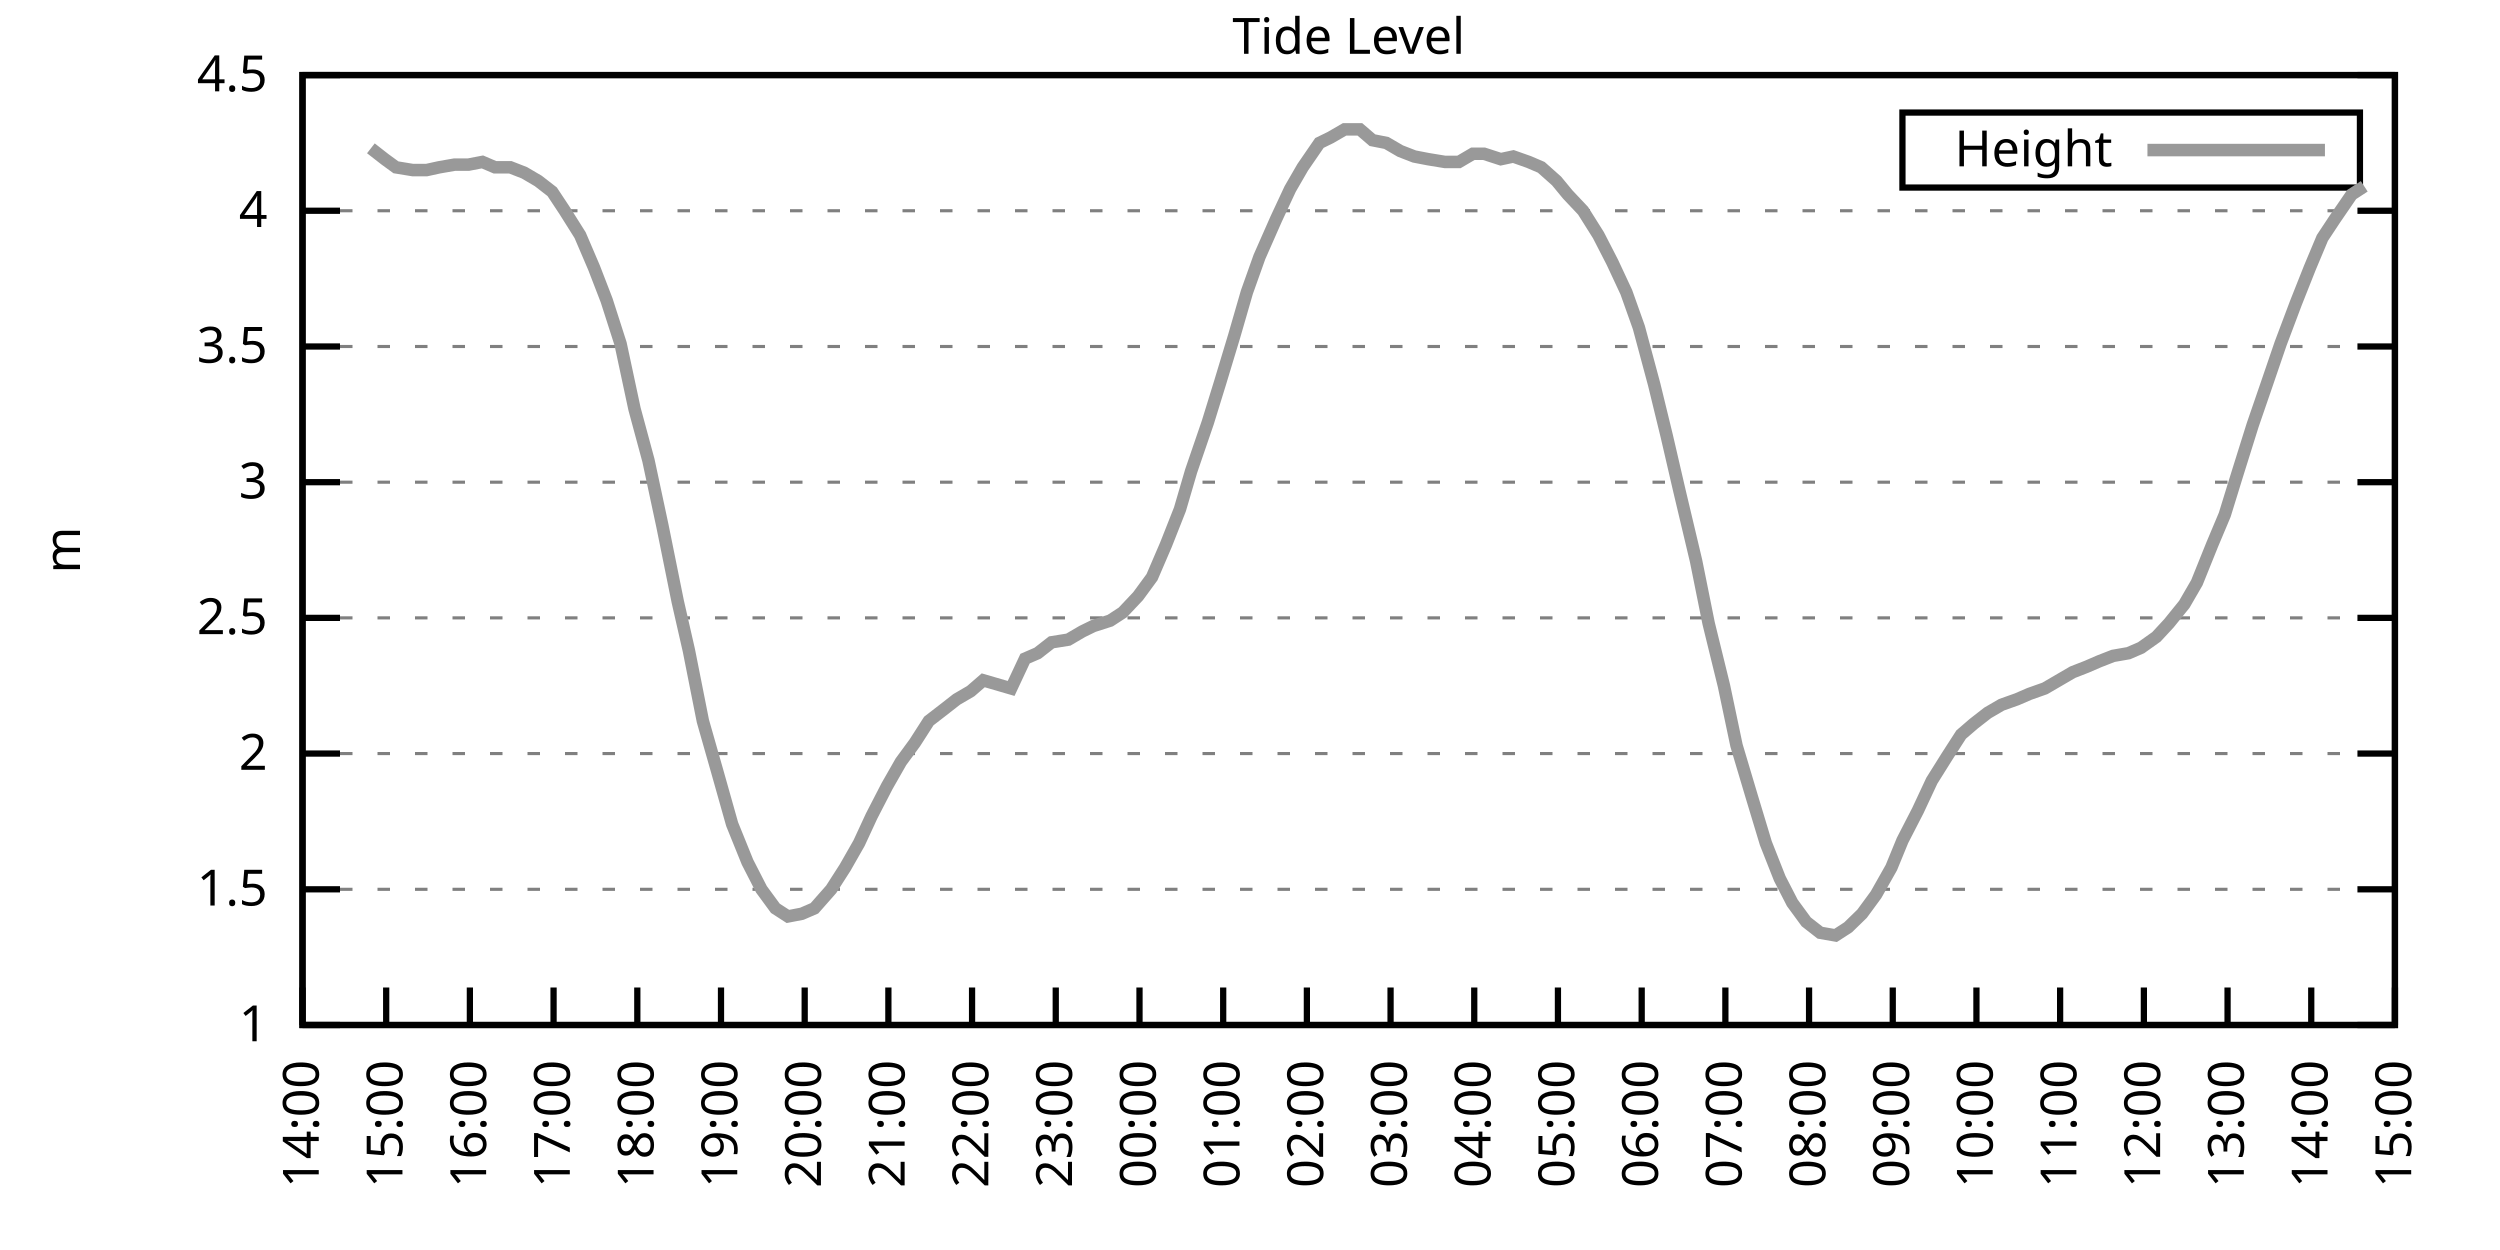
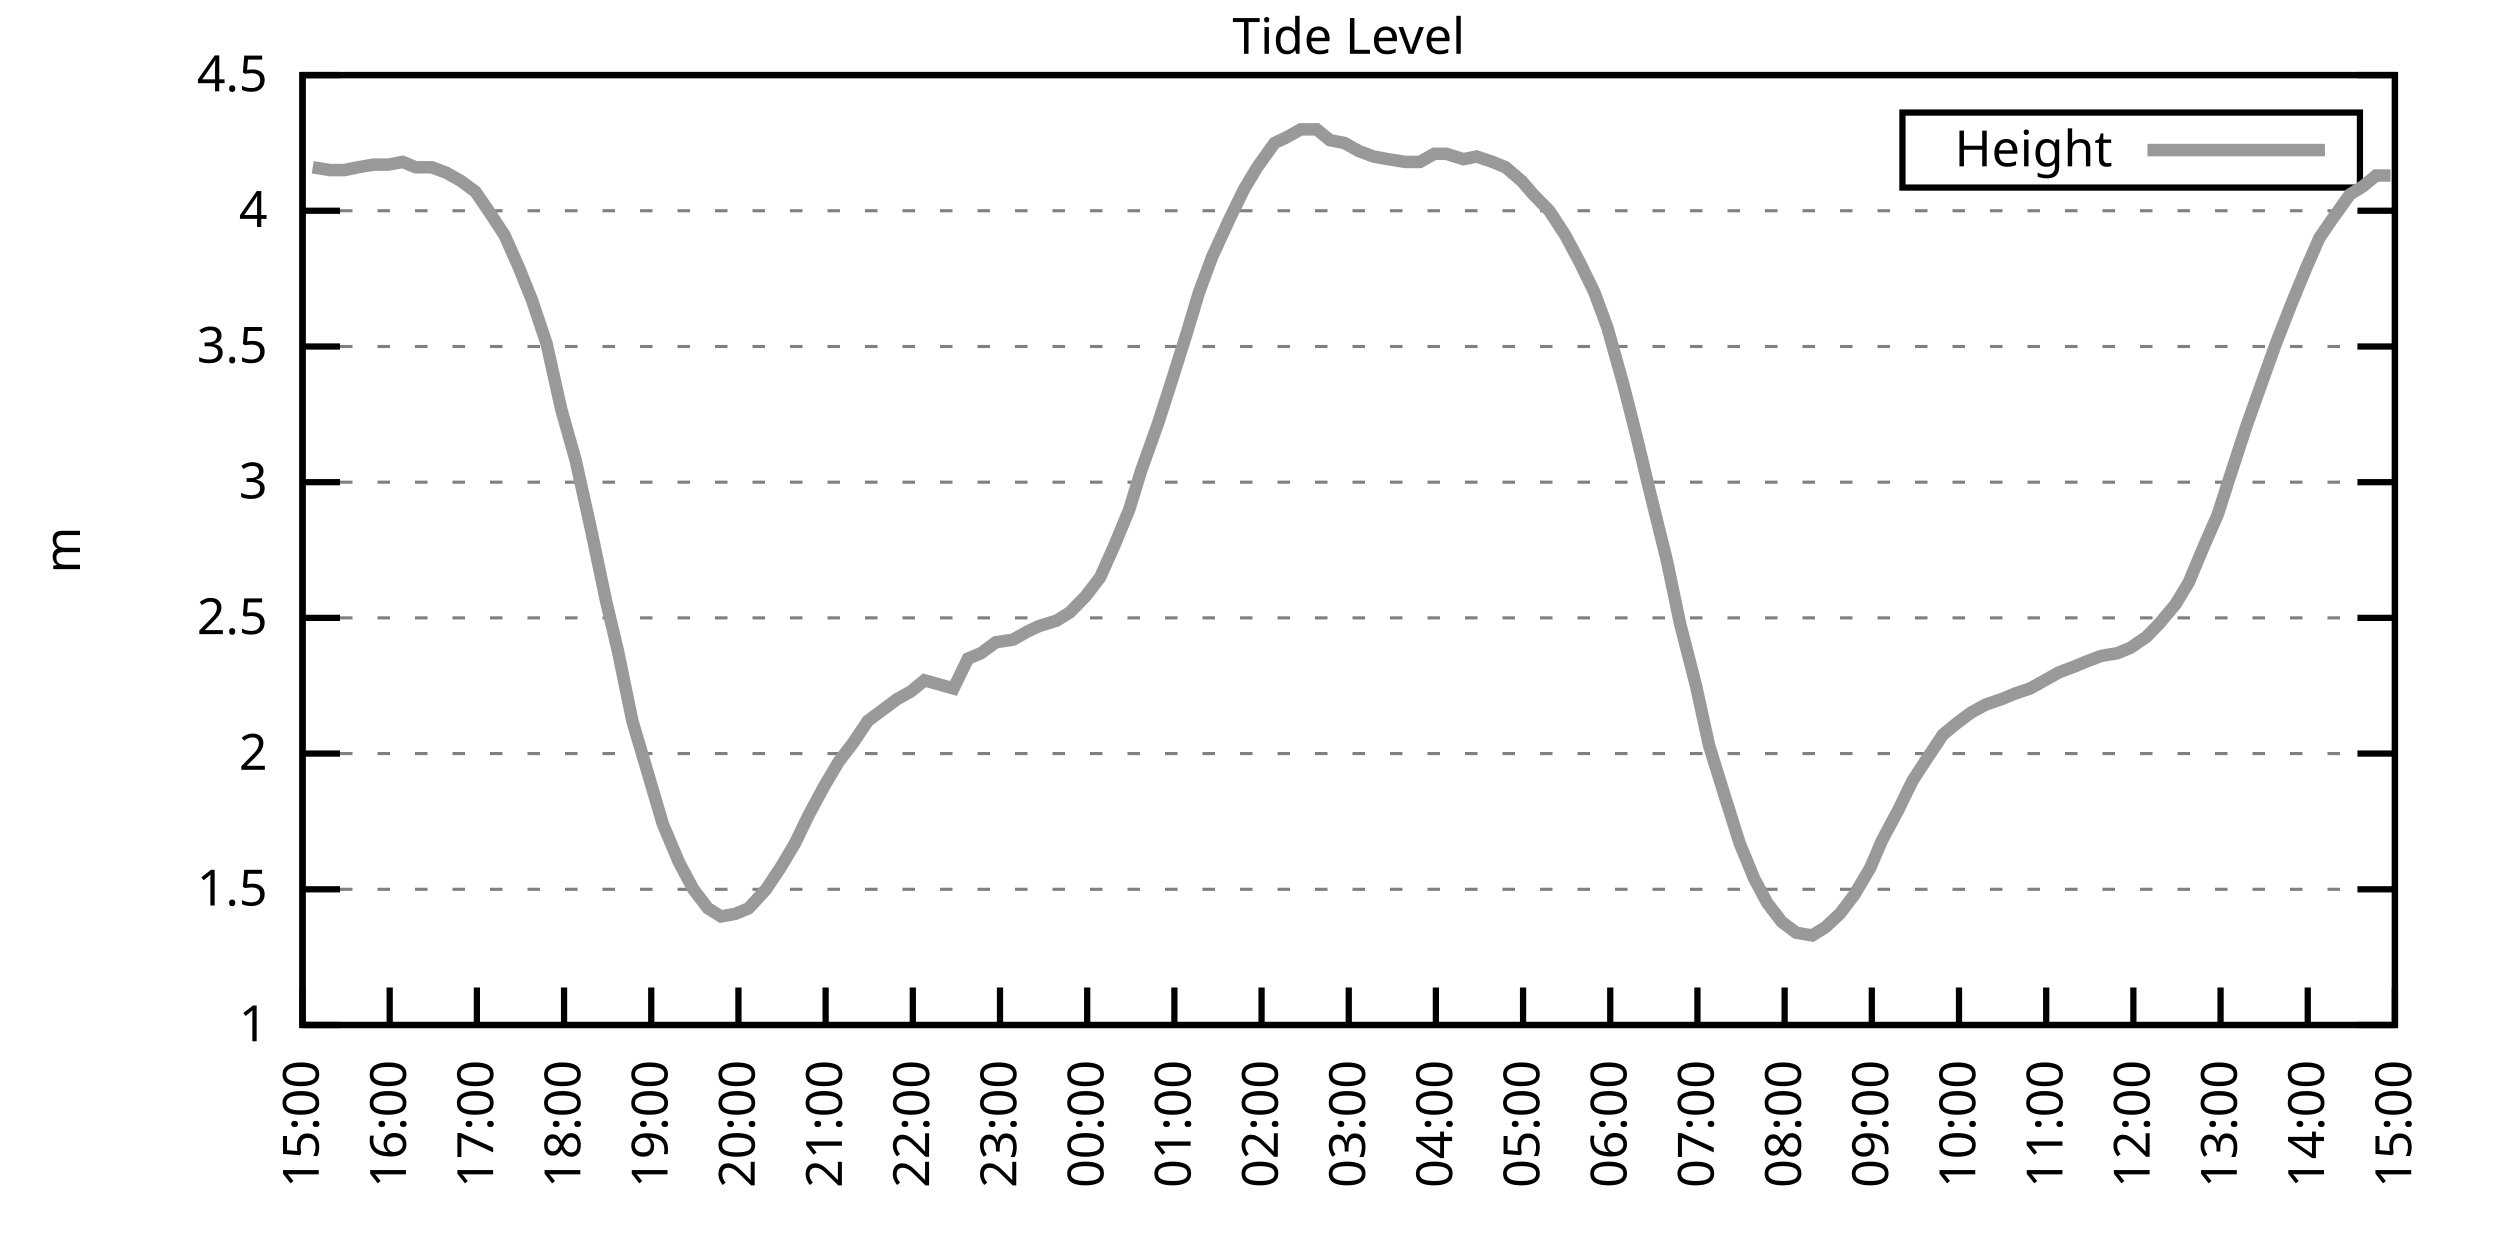
<svg xmlns="http://www.w3.org/2000/svg" xmlns:xlink="http://www.w3.org/1999/xlink" width="400" height="200" viewBox="0 0 400 200">
  <g id="gnuplot_canvas">
    <rect x="0" y="0" width="400" height="200" fill="none" />
    <defs>
      <circle id="gpDot" r="0.5" stroke-width="0.5" stroke="currentColor" />
      <path id="gpPt0" stroke-width="0.333" stroke="currentColor" d="M-1,0 h2 M0,-1 v2" />
      <path id="gpPt1" stroke-width="0.333" stroke="currentColor" d="M-1,-1 L1,1 M1,-1 L-1,1" />
      <path id="gpPt2" stroke-width="0.333" stroke="currentColor" d="M-1,0 L1,0 M0,-1 L0,1 M-1,-1 L1,1 M-1,1 L1,-1" />
      <rect id="gpPt3" stroke-width="0.333" stroke="currentColor" x="-1" y="-1" width="2" height="2" />
      <rect id="gpPt4" stroke-width="0.333" stroke="currentColor" fill="currentColor" x="-1" y="-1" width="2" height="2" />
      <circle id="gpPt5" stroke-width="0.333" stroke="currentColor" cx="0" cy="0" r="1" />
      <use xlink:href="#gpPt5" id="gpPt6" fill="currentColor" stroke="none" />
      <path id="gpPt7" stroke-width="0.333" stroke="currentColor" d="M0,-1.33 L-1.33,0.67 L1.33,0.67 z" />
      <use xlink:href="#gpPt7" id="gpPt8" fill="currentColor" stroke="none" />
      <use xlink:href="#gpPt7" id="gpPt9" stroke="currentColor" transform="rotate(180)" />
      <use xlink:href="#gpPt9" id="gpPt10" fill="currentColor" stroke="none" />
      <use xlink:href="#gpPt3" id="gpPt11" stroke="currentColor" transform="rotate(45)" />
      <use xlink:href="#gpPt11" id="gpPt12" fill="currentColor" stroke="none" />
      <path id="gpPt13" stroke-width="0.333" stroke="currentColor" d="M0,1.330 L1.265,0.411 L0.782,-1.067 L-0.782,-1.076 L-1.265,0.411 z" />
      <use xlink:href="#gpPt13" id="gpPt14" fill="currentColor" stroke="none" />
      <filter id="textbox" filterUnits="objectBoundingBox" x="0" y="0" height="1" width="1">
        <feFlood flood-color="white" flood-opacity="1" result="bgnd" />
        <feComposite in="SourceGraphic" in2="bgnd" operator="atop" />
      </filter>
      <filter id="greybox" filterUnits="objectBoundingBox" x="0" y="0" height="1" width="1">
        <feFlood flood-color="lightgrey" flood-opacity="1" result="grey" />
        <feComposite in="SourceGraphic" in2="grey" operator="atop" />
      </filter>
    </defs>
    <g fill="none" color="white" stroke="currentColor" stroke-width="1.00" stroke-linecap="butt" stroke-linejoin="miter">
</g>
    <g fill="none" color="black" stroke="currentColor" stroke-width="1.00" stroke-linecap="butt" stroke-linejoin="miter">
      <g stroke="none" shape-rendering="crispEdges">
        <polygon fill="rgb(255, 255, 255)" points="48.40,164.00 383.18,164.00 383.18,12.02 48.40,12.02 " />
      </g>
    </g>
    <g fill="none" color="black" stroke="currentColor" stroke-width="1.00" stroke-linecap="butt" stroke-linejoin="miter">
</g>
    <g fill="none" color="black" stroke="black" stroke-width="0.50" stroke-linecap="butt" stroke-linejoin="miter">
</g>
    <g fill="none" color="gray" stroke="currentColor" stroke-width="0.50" stroke-linecap="butt" stroke-linejoin="miter">
      <path stroke="gray" stroke-dasharray="2,4" class="gridline" d="M48.40,164.00 L383.19,164.00  " />
    </g>
    <g fill="none" color="gray" stroke="gray" stroke-width="1.00" stroke-linecap="butt" stroke-linejoin="miter">
</g>
    <g fill="none" color="black" stroke="currentColor" stroke-width="1.00" stroke-linecap="butt" stroke-linejoin="miter">
      <path stroke="black" d="M48.40,164.00 L54.40,164.00 M383.19,164.00 L377.19,164.00  " />
      <g transform="translate(42.80,166.60)" stroke="none" fill="black" font-family="Sans" font-size="8.00" text-anchor="end">
        <text>
          <tspan font-family="Sans"> 1</tspan>
        </text>
      </g>
    </g>
    <g fill="none" color="black" stroke="currentColor" stroke-width="1.00" stroke-linecap="butt" stroke-linejoin="miter">
</g>
    <g fill="none" color="black" stroke="black" stroke-width="0.50" stroke-linecap="butt" stroke-linejoin="miter">
</g>
    <g fill="none" color="gray" stroke="currentColor" stroke-width="0.50" stroke-linecap="butt" stroke-linejoin="miter">
      <path stroke="gray" stroke-dasharray="2,4" class="gridline" d="M48.40,142.29 L383.19,142.29  " />
    </g>
    <g fill="none" color="gray" stroke="gray" stroke-width="1.00" stroke-linecap="butt" stroke-linejoin="miter">
</g>
    <g fill="none" color="black" stroke="currentColor" stroke-width="1.00" stroke-linecap="butt" stroke-linejoin="miter">
      <path stroke="black" d="M48.40,142.29 L54.40,142.29 M383.19,142.29 L377.19,142.29  " />
      <g transform="translate(42.80,144.89)" stroke="none" fill="black" font-family="Sans" font-size="8.00" text-anchor="end">
        <text>
          <tspan font-family="Sans"> 1.5</tspan>
        </text>
      </g>
    </g>
    <g fill="none" color="black" stroke="currentColor" stroke-width="1.00" stroke-linecap="butt" stroke-linejoin="miter">
</g>
    <g fill="none" color="black" stroke="black" stroke-width="0.50" stroke-linecap="butt" stroke-linejoin="miter">
</g>
    <g fill="none" color="gray" stroke="currentColor" stroke-width="0.50" stroke-linecap="butt" stroke-linejoin="miter">
      <path stroke="gray" stroke-dasharray="2,4" class="gridline" d="M48.40,120.57 L383.19,120.57  " />
    </g>
    <g fill="none" color="gray" stroke="gray" stroke-width="1.00" stroke-linecap="butt" stroke-linejoin="miter">
</g>
    <g fill="none" color="black" stroke="currentColor" stroke-width="1.00" stroke-linecap="butt" stroke-linejoin="miter">
      <path stroke="black" d="M48.40,120.57 L54.40,120.57 M383.19,120.57 L377.19,120.57  " />
      <g transform="translate(42.80,123.17)" stroke="none" fill="black" font-family="Sans" font-size="8.00" text-anchor="end">
        <text>
          <tspan font-family="Sans"> 2</tspan>
        </text>
      </g>
    </g>
    <g fill="none" color="black" stroke="currentColor" stroke-width="1.00" stroke-linecap="butt" stroke-linejoin="miter">
</g>
    <g fill="none" color="black" stroke="black" stroke-width="0.50" stroke-linecap="butt" stroke-linejoin="miter">
</g>
    <g fill="none" color="gray" stroke="currentColor" stroke-width="0.50" stroke-linecap="butt" stroke-linejoin="miter">
      <path stroke="gray" stroke-dasharray="2,4" class="gridline" d="M48.40,98.86 L383.19,98.86  " />
    </g>
    <g fill="none" color="gray" stroke="gray" stroke-width="1.00" stroke-linecap="butt" stroke-linejoin="miter">
</g>
    <g fill="none" color="black" stroke="currentColor" stroke-width="1.00" stroke-linecap="butt" stroke-linejoin="miter">
      <path stroke="black" d="M48.40,98.86 L54.40,98.86 M383.19,98.86 L377.19,98.86  " />
      <g transform="translate(42.80,101.46)" stroke="none" fill="black" font-family="Sans" font-size="8.00" text-anchor="end">
        <text>
          <tspan font-family="Sans"> 2.5</tspan>
        </text>
      </g>
    </g>
    <g fill="none" color="black" stroke="currentColor" stroke-width="1.00" stroke-linecap="butt" stroke-linejoin="miter">
</g>
    <g fill="none" color="black" stroke="black" stroke-width="0.50" stroke-linecap="butt" stroke-linejoin="miter">
</g>
    <g fill="none" color="gray" stroke="currentColor" stroke-width="0.50" stroke-linecap="butt" stroke-linejoin="miter">
      <path stroke="gray" stroke-dasharray="2,4" class="gridline" d="M48.40,77.15 L383.19,77.15  " />
    </g>
    <g fill="none" color="gray" stroke="gray" stroke-width="1.00" stroke-linecap="butt" stroke-linejoin="miter">
</g>
    <g fill="none" color="black" stroke="currentColor" stroke-width="1.00" stroke-linecap="butt" stroke-linejoin="miter">
      <path stroke="black" d="M48.40,77.15 L54.40,77.15 M383.19,77.15 L377.19,77.15  " />
      <g transform="translate(42.80,79.75)" stroke="none" fill="black" font-family="Sans" font-size="8.00" text-anchor="end">
        <text>
          <tspan font-family="Sans"> 3</tspan>
        </text>
      </g>
    </g>
    <g fill="none" color="black" stroke="currentColor" stroke-width="1.00" stroke-linecap="butt" stroke-linejoin="miter">
</g>
    <g fill="none" color="black" stroke="black" stroke-width="0.50" stroke-linecap="butt" stroke-linejoin="miter">
</g>
    <g fill="none" color="gray" stroke="currentColor" stroke-width="0.50" stroke-linecap="butt" stroke-linejoin="miter">
      <path stroke="gray" stroke-dasharray="2,4" class="gridline" d="M48.40,55.44 L383.19,55.44  " />
    </g>
    <g fill="none" color="gray" stroke="gray" stroke-width="1.00" stroke-linecap="butt" stroke-linejoin="miter">
</g>
    <g fill="none" color="black" stroke="currentColor" stroke-width="1.00" stroke-linecap="butt" stroke-linejoin="miter">
      <path stroke="black" d="M48.40,55.44 L54.40,55.44 M383.19,55.44 L377.19,55.44  " />
      <g transform="translate(42.80,58.04)" stroke="none" fill="black" font-family="Sans" font-size="8.00" text-anchor="end">
        <text>
          <tspan font-family="Sans"> 3.5</tspan>
        </text>
      </g>
    </g>
    <g fill="none" color="black" stroke="currentColor" stroke-width="1.00" stroke-linecap="butt" stroke-linejoin="miter">
</g>
    <g fill="none" color="black" stroke="black" stroke-width="0.50" stroke-linecap="butt" stroke-linejoin="miter">
</g>
    <g fill="none" color="gray" stroke="currentColor" stroke-width="0.50" stroke-linecap="butt" stroke-linejoin="miter">
      <path stroke="gray" stroke-dasharray="2,4" class="gridline" d="M48.40,33.72 L383.19,33.72  " />
    </g>
    <g fill="none" color="gray" stroke="gray" stroke-width="1.00" stroke-linecap="butt" stroke-linejoin="miter">
</g>
    <g fill="none" color="black" stroke="currentColor" stroke-width="1.00" stroke-linecap="butt" stroke-linejoin="miter">
      <path stroke="black" d="M48.40,33.72 L54.40,33.72 M383.19,33.72 L377.19,33.72  " />
      <g transform="translate(42.80,36.32)" stroke="none" fill="black" font-family="Sans" font-size="8.00" text-anchor="end">
        <text>
          <tspan font-family="Sans"> 4</tspan>
        </text>
      </g>
    </g>
    <g fill="none" color="black" stroke="currentColor" stroke-width="1.00" stroke-linecap="butt" stroke-linejoin="miter">
</g>
    <g fill="none" color="black" stroke="black" stroke-width="0.50" stroke-linecap="butt" stroke-linejoin="miter">
</g>
    <g fill="none" color="gray" stroke="currentColor" stroke-width="0.50" stroke-linecap="butt" stroke-linejoin="miter">
      <path stroke="gray" stroke-dasharray="2,4" class="gridline" d="M48.40,12.01 L383.19,12.01  " />
    </g>
    <g fill="none" color="gray" stroke="gray" stroke-width="1.00" stroke-linecap="butt" stroke-linejoin="miter">
</g>
    <g fill="none" color="black" stroke="currentColor" stroke-width="1.00" stroke-linecap="butt" stroke-linejoin="miter">
      <path stroke="black" d="M48.40,12.01 L54.40,12.01 M383.19,12.01 L377.19,12.01  " />
      <g transform="translate(42.80,14.61)" stroke="none" fill="black" font-family="Sans" font-size="8.00" text-anchor="end">
        <text>
          <tspan font-family="Sans"> 4.5</tspan>
        </text>
      </g>
    </g>
    <g fill="none" color="black" stroke="currentColor" stroke-width="1.00" stroke-linecap="butt" stroke-linejoin="miter">
      <path stroke="black" d="M48.40,164.00 L48.40,158.00  " />
      <g transform="translate(51.00,169.60) rotate(270.00)" stroke="none" fill="black" font-family="Sans" font-size="8.00" text-anchor="end">
        <text>
-           <tspan font-family="Sans">14:00</tspan>
-         </text>
-       </g>
-     </g>
-     <g fill="none" color="black" stroke="currentColor" stroke-width="1.00" stroke-linecap="butt" stroke-linejoin="miter">
-       <path stroke="black" d="M61.79,164.00 L61.79,158.00  " />
-       <g transform="translate(64.39,169.60) rotate(270.00)" stroke="none" fill="black" font-family="Sans" font-size="8.00" text-anchor="end">
-         <text>
          <tspan font-family="Sans">15:00</tspan>
        </text>
      </g>
    </g>
    <g fill="none" color="black" stroke="currentColor" stroke-width="1.00" stroke-linecap="butt" stroke-linejoin="miter">
-       <path stroke="black" d="M75.18,164.00 L75.18,158.00  " />
-       <g transform="translate(77.78,169.60) rotate(270.00)" stroke="none" fill="black" font-family="Sans" font-size="8.00" text-anchor="end">
+       <path stroke="black" d="M62.35,164.00 L62.35,158.00  " />
+       <g transform="translate(64.95,169.60) rotate(270.00)" stroke="none" fill="black" font-family="Sans" font-size="8.00" text-anchor="end">
        <text>
          <tspan font-family="Sans">16:00</tspan>
        </text>
      </g>
    </g>
    <g fill="none" color="black" stroke="currentColor" stroke-width="1.00" stroke-linecap="butt" stroke-linejoin="miter">
-       <path stroke="black" d="M88.57,164.00 L88.57,158.00  " />
-       <g transform="translate(91.17,169.60) rotate(270.00)" stroke="none" fill="black" font-family="Sans" font-size="8.00" text-anchor="end">
+       <path stroke="black" d="M76.30,164.00 L76.30,158.00  " />
+       <g transform="translate(78.90,169.60) rotate(270.00)" stroke="none" fill="black" font-family="Sans" font-size="8.00" text-anchor="end">
        <text>
          <tspan font-family="Sans">17:00</tspan>
        </text>
      </g>
    </g>
    <g fill="none" color="black" stroke="currentColor" stroke-width="1.00" stroke-linecap="butt" stroke-linejoin="miter">
-       <path stroke="black" d="M101.97,164.00 L101.97,158.00  " />
-       <g transform="translate(104.57,169.60) rotate(270.00)" stroke="none" fill="black" font-family="Sans" font-size="8.00" text-anchor="end">
+       <path stroke="black" d="M90.25,164.00 L90.25,158.00  " />
+       <g transform="translate(92.85,169.60) rotate(270.00)" stroke="none" fill="black" font-family="Sans" font-size="8.00" text-anchor="end">
        <text>
          <tspan font-family="Sans">18:00</tspan>
        </text>
      </g>
    </g>
    <g fill="none" color="black" stroke="currentColor" stroke-width="1.00" stroke-linecap="butt" stroke-linejoin="miter">
-       <path stroke="black" d="M115.36,164.00 L115.36,158.00  " />
-       <g transform="translate(117.96,169.60) rotate(270.00)" stroke="none" fill="black" font-family="Sans" font-size="8.00" text-anchor="end">
+       <path stroke="black" d="M104.20,164.00 L104.20,158.00  " />
+       <g transform="translate(106.80,169.60) rotate(270.00)" stroke="none" fill="black" font-family="Sans" font-size="8.00" text-anchor="end">
        <text>
          <tspan font-family="Sans">19:00</tspan>
        </text>
      </g>
    </g>
    <g fill="none" color="black" stroke="currentColor" stroke-width="1.00" stroke-linecap="butt" stroke-linejoin="miter">
-       <path stroke="black" d="M128.75,164.00 L128.75,158.00  " />
-       <g transform="translate(131.35,169.60) rotate(270.00)" stroke="none" fill="black" font-family="Sans" font-size="8.00" text-anchor="end">
+       <path stroke="black" d="M118.15,164.00 L118.15,158.00  " />
+       <g transform="translate(120.75,169.60) rotate(270.00)" stroke="none" fill="black" font-family="Sans" font-size="8.00" text-anchor="end">
        <text>
          <tspan font-family="Sans">20:00</tspan>
        </text>
      </g>
    </g>
    <g fill="none" color="black" stroke="currentColor" stroke-width="1.00" stroke-linecap="butt" stroke-linejoin="miter">
-       <path stroke="black" d="M142.14,164.00 L142.14,158.00  " />
-       <g transform="translate(144.74,169.60) rotate(270.00)" stroke="none" fill="black" font-family="Sans" font-size="8.00" text-anchor="end">
+       <path stroke="black" d="M132.10,164.00 L132.10,158.00  " />
+       <g transform="translate(134.70,169.60) rotate(270.00)" stroke="none" fill="black" font-family="Sans" font-size="8.00" text-anchor="end">
        <text>
          <tspan font-family="Sans">21:00</tspan>
        </text>
      </g>
    </g>
    <g fill="none" color="black" stroke="currentColor" stroke-width="1.00" stroke-linecap="butt" stroke-linejoin="miter">
-       <path stroke="black" d="M155.53,164.00 L155.53,158.00  " />
-       <g transform="translate(158.13,169.60) rotate(270.00)" stroke="none" fill="black" font-family="Sans" font-size="8.00" text-anchor="end">
+       <path stroke="black" d="M146.05,164.00 L146.05,158.00  " />
+       <g transform="translate(148.65,169.60) rotate(270.00)" stroke="none" fill="black" font-family="Sans" font-size="8.00" text-anchor="end">
        <text>
          <tspan font-family="Sans">22:00</tspan>
        </text>
      </g>
    </g>
    <g fill="none" color="black" stroke="currentColor" stroke-width="1.00" stroke-linecap="butt" stroke-linejoin="miter">
-       <path stroke="black" d="M168.92,164.00 L168.92,158.00  " />
-       <g transform="translate(171.52,169.60) rotate(270.00)" stroke="none" fill="black" font-family="Sans" font-size="8.00" text-anchor="end">
+       <path stroke="black" d="M160.00,164.00 L160.00,158.00  " />
+       <g transform="translate(162.60,169.60) rotate(270.00)" stroke="none" fill="black" font-family="Sans" font-size="8.00" text-anchor="end">
        <text>
          <tspan font-family="Sans">23:00</tspan>
        </text>
      </g>
    </g>
    <g fill="none" color="black" stroke="currentColor" stroke-width="1.00" stroke-linecap="butt" stroke-linejoin="miter">
-       <path stroke="black" d="M182.32,164.00 L182.32,158.00  " />
-       <g transform="translate(184.92,169.60) rotate(270.00)" stroke="none" fill="black" font-family="Sans" font-size="8.00" text-anchor="end">
+       <path stroke="black" d="M173.95,164.00 L173.95,158.00  " />
+       <g transform="translate(176.55,169.60) rotate(270.00)" stroke="none" fill="black" font-family="Sans" font-size="8.00" text-anchor="end">
        <text>
          <tspan font-family="Sans">00:00</tspan>
        </text>
      </g>
    </g>
    <g fill="none" color="black" stroke="currentColor" stroke-width="1.00" stroke-linecap="butt" stroke-linejoin="miter">
-       <path stroke="black" d="M195.71,164.00 L195.71,158.00  " />
-       <g transform="translate(198.31,169.60) rotate(270.00)" stroke="none" fill="black" font-family="Sans" font-size="8.00" text-anchor="end">
+       <path stroke="black" d="M187.90,164.00 L187.90,158.00  " />
+       <g transform="translate(190.50,169.60) rotate(270.00)" stroke="none" fill="black" font-family="Sans" font-size="8.00" text-anchor="end">
        <text>
          <tspan font-family="Sans">01:00</tspan>
        </text>
      </g>
    </g>
    <g fill="none" color="black" stroke="currentColor" stroke-width="1.00" stroke-linecap="butt" stroke-linejoin="miter">
-       <path stroke="black" d="M209.10,164.00 L209.10,158.00  " />
-       <g transform="translate(211.70,169.60) rotate(270.00)" stroke="none" fill="black" font-family="Sans" font-size="8.00" text-anchor="end">
+       <path stroke="black" d="M201.85,164.00 L201.85,158.00  " />
+       <g transform="translate(204.45,169.60) rotate(270.00)" stroke="none" fill="black" font-family="Sans" font-size="8.00" text-anchor="end">
        <text>
          <tspan font-family="Sans">02:00</tspan>
        </text>
      </g>
    </g>
    <g fill="none" color="black" stroke="currentColor" stroke-width="1.00" stroke-linecap="butt" stroke-linejoin="miter">
-       <path stroke="black" d="M222.49,164.00 L222.49,158.00  " />
-       <g transform="translate(225.09,169.60) rotate(270.00)" stroke="none" fill="black" font-family="Sans" font-size="8.00" text-anchor="end">
+       <path stroke="black" d="M215.80,164.00 L215.80,158.00  " />
+       <g transform="translate(218.40,169.60) rotate(270.00)" stroke="none" fill="black" font-family="Sans" font-size="8.00" text-anchor="end">
        <text>
          <tspan font-family="Sans">03:00</tspan>
        </text>
      </g>
    </g>
    <g fill="none" color="black" stroke="currentColor" stroke-width="1.00" stroke-linecap="butt" stroke-linejoin="miter">
-       <path stroke="black" d="M235.88,164.00 L235.88,158.00  " />
-       <g transform="translate(238.48,169.60) rotate(270.00)" stroke="none" fill="black" font-family="Sans" font-size="8.00" text-anchor="end">
+       <path stroke="black" d="M229.74,164.00 L229.74,158.00  " />
+       <g transform="translate(232.34,169.60) rotate(270.00)" stroke="none" fill="black" font-family="Sans" font-size="8.00" text-anchor="end">
        <text>
          <tspan font-family="Sans">04:00</tspan>
        </text>
      </g>
    </g>
    <g fill="none" color="black" stroke="currentColor" stroke-width="1.00" stroke-linecap="butt" stroke-linejoin="miter">
-       <path stroke="black" d="M249.27,164.00 L249.27,158.00  " />
-       <g transform="translate(251.87,169.60) rotate(270.00)" stroke="none" fill="black" font-family="Sans" font-size="8.00" text-anchor="end">
+       <path stroke="black" d="M243.69,164.00 L243.69,158.00  " />
+       <g transform="translate(246.29,169.60) rotate(270.00)" stroke="none" fill="black" font-family="Sans" font-size="8.00" text-anchor="end">
        <text>
          <tspan font-family="Sans">05:00</tspan>
        </text>
      </g>
    </g>
    <g fill="none" color="black" stroke="currentColor" stroke-width="1.00" stroke-linecap="butt" stroke-linejoin="miter">
-       <path stroke="black" d="M262.67,164.00 L262.67,158.00  " />
-       <g transform="translate(265.27,169.60) rotate(270.00)" stroke="none" fill="black" font-family="Sans" font-size="8.00" text-anchor="end">
+       <path stroke="black" d="M257.64,164.00 L257.64,158.00  " />
+       <g transform="translate(260.24,169.60) rotate(270.00)" stroke="none" fill="black" font-family="Sans" font-size="8.00" text-anchor="end">
        <text>
          <tspan font-family="Sans">06:00</tspan>
        </text>
      </g>
    </g>
    <g fill="none" color="black" stroke="currentColor" stroke-width="1.00" stroke-linecap="butt" stroke-linejoin="miter">
-       <path stroke="black" d="M276.06,164.00 L276.06,158.00  " />
-       <g transform="translate(278.66,169.60) rotate(270.00)" stroke="none" fill="black" font-family="Sans" font-size="8.00" text-anchor="end">
+       <path stroke="black" d="M271.59,164.00 L271.59,158.00  " />
+       <g transform="translate(274.19,169.60) rotate(270.00)" stroke="none" fill="black" font-family="Sans" font-size="8.00" text-anchor="end">
        <text>
          <tspan font-family="Sans">07:00</tspan>
        </text>
      </g>
    </g>
    <g fill="none" color="black" stroke="currentColor" stroke-width="1.00" stroke-linecap="butt" stroke-linejoin="miter">
-       <path stroke="black" d="M289.45,164.00 L289.45,158.00  " />
-       <g transform="translate(292.05,169.60) rotate(270.00)" stroke="none" fill="black" font-family="Sans" font-size="8.00" text-anchor="end">
+       <path stroke="black" d="M285.54,164.00 L285.54,158.00  " />
+       <g transform="translate(288.14,169.60) rotate(270.00)" stroke="none" fill="black" font-family="Sans" font-size="8.00" text-anchor="end">
        <text>
          <tspan font-family="Sans">08:00</tspan>
        </text>
      </g>
    </g>
    <g fill="none" color="black" stroke="currentColor" stroke-width="1.00" stroke-linecap="butt" stroke-linejoin="miter">
-       <path stroke="black" d="M302.84,164.00 L302.84,158.00  " />
-       <g transform="translate(305.44,169.60) rotate(270.00)" stroke="none" fill="black" font-family="Sans" font-size="8.00" text-anchor="end">
+       <path stroke="black" d="M299.49,164.00 L299.49,158.00  " />
+       <g transform="translate(302.09,169.60) rotate(270.00)" stroke="none" fill="black" font-family="Sans" font-size="8.00" text-anchor="end">
        <text>
          <tspan font-family="Sans">09:00</tspan>
        </text>
      </g>
    </g>
    <g fill="none" color="black" stroke="currentColor" stroke-width="1.00" stroke-linecap="butt" stroke-linejoin="miter">
-       <path stroke="black" d="M316.23,164.00 L316.23,158.00  " />
-       <g transform="translate(318.83,169.60) rotate(270.00)" stroke="none" fill="black" font-family="Sans" font-size="8.00" text-anchor="end">
+       <path stroke="black" d="M313.44,164.00 L313.44,158.00  " />
+       <g transform="translate(316.04,169.60) rotate(270.00)" stroke="none" fill="black" font-family="Sans" font-size="8.00" text-anchor="end">
        <text>
          <tspan font-family="Sans">10:00</tspan>
        </text>
      </g>
    </g>
    <g fill="none" color="black" stroke="currentColor" stroke-width="1.00" stroke-linecap="butt" stroke-linejoin="miter">
-       <path stroke="black" d="M329.62,164.00 L329.62,158.00  " />
-       <g transform="translate(332.22,169.60) rotate(270.00)" stroke="none" fill="black" font-family="Sans" font-size="8.00" text-anchor="end">
+       <path stroke="black" d="M327.39,164.00 L327.39,158.00  " />
+       <g transform="translate(329.99,169.60) rotate(270.00)" stroke="none" fill="black" font-family="Sans" font-size="8.00" text-anchor="end">
        <text>
          <tspan font-family="Sans">11:00</tspan>
        </text>
      </g>
    </g>
    <g fill="none" color="black" stroke="currentColor" stroke-width="1.00" stroke-linecap="butt" stroke-linejoin="miter">
-       <path stroke="black" d="M343.02,164.00 L343.02,158.00  " />
-       <g transform="translate(345.62,169.60) rotate(270.00)" stroke="none" fill="black" font-family="Sans" font-size="8.00" text-anchor="end">
+       <path stroke="black" d="M341.34,164.00 L341.34,158.00  " />
+       <g transform="translate(343.94,169.60) rotate(270.00)" stroke="none" fill="black" font-family="Sans" font-size="8.00" text-anchor="end">
        <text>
          <tspan font-family="Sans">12:00</tspan>
        </text>
      </g>
    </g>
    <g fill="none" color="black" stroke="currentColor" stroke-width="1.00" stroke-linecap="butt" stroke-linejoin="miter">
-       <path stroke="black" d="M356.41,164.00 L356.41,158.00  " />
-       <g transform="translate(359.01,169.60) rotate(270.00)" stroke="none" fill="black" font-family="Sans" font-size="8.00" text-anchor="end">
+       <path stroke="black" d="M355.29,164.00 L355.29,158.00  " />
+       <g transform="translate(357.89,169.60) rotate(270.00)" stroke="none" fill="black" font-family="Sans" font-size="8.00" text-anchor="end">
        <text>
          <tspan font-family="Sans">13:00</tspan>
        </text>
      </g>
    </g>
    <g fill="none" color="black" stroke="currentColor" stroke-width="1.00" stroke-linecap="butt" stroke-linejoin="miter">
-       <path stroke="black" d="M369.80,164.00 L369.80,158.00  " />
-       <g transform="translate(372.40,169.60) rotate(270.00)" stroke="none" fill="black" font-family="Sans" font-size="8.00" text-anchor="end">
+       <path stroke="black" d="M369.24,164.00 L369.24,158.00  " />
+       <g transform="translate(371.84,169.60) rotate(270.00)" stroke="none" fill="black" font-family="Sans" font-size="8.00" text-anchor="end">
        <text>
          <tspan font-family="Sans">14:00</tspan>
        </text>
      </g>
    </g>
    <g fill="none" color="black" stroke="currentColor" stroke-width="1.00" stroke-linecap="butt" stroke-linejoin="miter">
      <path stroke="black" d="M383.19,164.00 L383.19,158.00  " />
      <g transform="translate(385.79,169.60) rotate(270.00)" stroke="none" fill="black" font-family="Sans" font-size="8.00" text-anchor="end">
        <text>
          <tspan font-family="Sans">15:00</tspan>
        </text>
      </g>
    </g>
    <g fill="none" color="black" stroke="currentColor" stroke-width="1.00" stroke-linecap="butt" stroke-linejoin="miter">
</g>
    <g fill="none" color="black" stroke="currentColor" stroke-width="1.00" stroke-linecap="butt" stroke-linejoin="miter">
      <path stroke="black" d="M48.40,12.01 L48.40,164.00 L383.19,164.00 L383.19,12.01 L48.40,12.01 Z  " />
    </g>
    <g fill="none" color="black" stroke="currentColor" stroke-width="1.00" stroke-linecap="butt" stroke-linejoin="miter">
</g>
    <g fill="none" color="black" stroke="currentColor" stroke-width="1.00" stroke-linecap="butt" stroke-linejoin="miter">
      <path stroke="black" d="M304.39,30.01 L304.39,18.01 L377.59,18.01 L377.59,30.01 L304.39,30.01 Z  " />
    </g>
    <g id="Tide_level_plot_1">
      <g fill="none" color="white" stroke="black" stroke-width="2.00" stroke-linecap="butt" stroke-linejoin="miter">
</g>
      <g fill="none" color="black" stroke="currentColor" stroke-width="2.00" stroke-linecap="butt" stroke-linejoin="miter">
        <g transform="translate(337.99,26.61)" stroke="none" fill="black" font-family="Sans" font-size="8.00" text-anchor="end">
          <text>
            <tspan font-family="Sans">Height</tspan>
          </text>
        </g>
      </g>
      <g fill="none" color="black" stroke="currentColor" stroke-width="2.00" stroke-linecap="butt" stroke-linejoin="miter">
-         <path stroke="rgb(153, 153, 153)" d="M343.59,24.01 L371.99,24.01 M59.34,23.73 L61.57,25.47 L63.35,26.77 L66.03,27.21 L68.26,27.21 L70.27,26.77   L72.73,26.34 L74.96,26.34 L77.19,25.91 L79.20,26.77 L81.66,26.77 L83.89,27.64 L86.12,28.95 L88.35,30.68   L90.36,33.72 L92.82,37.63 L95.05,42.84 L97.06,48.05 L99.29,55.00 L101.52,65.42 L103.75,73.67 L105.98,84.10   L108.44,96.26 L110.22,104.07 L112.46,115.36 L114.69,123.18 L117.14,131.86 L119.60,137.94 L121.83,142.29 L124.06,145.33   L126.07,146.63 L128.30,146.20 L130.31,145.33 L132.99,142.29 L135.22,138.81 L137.45,134.90 L139.46,130.56 L141.92,125.79   L144.15,121.88 L146.38,118.84 L148.61,115.36 L150.85,113.63 L153.08,111.89 L155.31,110.59 L157.32,108.85 L161.78,110.15   L164.01,105.38 L166.02,104.51 L168.25,102.77 L170.93,102.34 L173.17,101.03 L174.95,100.16 L177.63,99.30 L179.64,97.99   L182.09,95.39 L184.32,92.35 L186.56,87.14 L188.79,81.49 L190.57,75.41 L193.25,67.59 L195.26,61.08 L197.49,53.70   L199.50,46.75 L201.51,41.11 L204.19,35.03 L206.42,30.25 L208.43,26.77 L211.11,22.87 L212.89,22.00 L215.13,20.70   L217.58,20.70 L219.59,22.43 L221.82,22.87 L224.05,24.17 L226.29,25.04 L228.52,25.47 L231.20,25.91 L233.43,25.91   L235.66,24.60 L237.44,24.60 L240.12,25.47 L242.13,25.04 L244.59,25.91 L246.60,26.77 L249.05,28.95 L250.84,31.12   L253.29,33.72 L255.75,37.63 L257.98,41.97 L260.21,46.75 L262.22,52.40 L264.67,61.52 L266.68,69.77 L268.69,78.45   L271.37,89.74 L273.38,99.73 L275.83,109.72 L277.84,119.27 L280.30,127.52 L282.53,134.90 L284.76,140.55 L286.77,144.46   L289.00,147.50 L291.23,149.24 L293.69,149.67 L295.70,148.37 L297.93,146.20 L300.16,143.16 L302.62,138.81 L304.40,134.47   L306.86,129.69 L309.09,124.92 L311.54,121.01 L313.78,117.53 L315.79,115.80 L318.02,114.06 L320.25,112.76 L322.70,111.89   L324.71,111.02 L327.17,110.15 L329.40,108.85 L331.63,107.55 L333.86,106.68 L335.87,105.81 L338.10,104.94 L340.56,104.51   L342.57,103.64 L345.02,101.90 L347.03,99.73 L349.49,96.69 L351.50,93.22 L353.95,87.14 L355.96,82.36 L357.97,75.85   L360.42,68.03 L362.66,61.52 L364.89,55.00 L367.34,48.49 L369.58,42.84 L371.58,38.07 L373.59,35.03 L376.27,31.12   L378.28,29.81  " />
+         <path stroke="rgb(153, 153, 153)" d="M343.59,24.01 L371.99,24.01 M50.03,26.77 L52.82,27.21 L55.14,27.21 L57.23,26.77 L59.79,26.34 L62.12,26.34   L64.44,25.91 L66.53,26.77 L69.09,26.77 L71.42,27.64 L73.74,28.95 L76.07,30.68 L78.16,33.72 L80.72,37.63   L83.04,42.84 L85.13,48.05 L87.46,55.00 L89.78,65.42 L92.11,73.67 L94.43,84.10 L96.99,96.26 L98.85,104.07   L101.18,115.36 L103.50,123.18 L106.06,131.86 L108.62,137.94 L110.94,142.29 L113.27,145.33 L115.36,146.63 L117.68,146.20   L119.78,145.33 L122.57,142.29 L124.89,138.81 L127.22,134.90 L129.31,130.56 L131.87,125.79 L134.19,121.88 L136.51,118.84   L138.84,115.36 L141.16,113.63 L143.49,111.89 L145.81,110.59 L147.91,108.85 L152.56,110.15 L154.88,105.38 L156.97,104.51   L159.30,102.77 L162.09,102.34 L164.41,101.03 L166.27,100.16 L169.06,99.30 L171.16,97.99 L173.71,95.39 L176.04,92.35   L178.36,87.14 L180.69,81.49 L182.55,75.41 L185.34,67.59 L187.43,61.08 L189.76,53.70 L191.85,46.75 L193.94,41.11   L196.73,35.03 L199.06,30.25 L201.15,26.77 L203.94,22.87 L205.80,22.00 L208.12,20.70 L210.68,20.70 L212.77,22.43   L215.10,22.87 L217.42,24.17 L219.75,25.04 L222.07,25.47 L224.86,25.91 L227.19,25.91 L229.51,24.60 L231.37,24.60   L234.16,25.47 L236.25,25.04 L238.81,25.91 L240.90,26.77 L243.46,28.95 L245.32,31.12 L247.88,33.72 L250.44,37.63   L252.76,41.97 L255.09,46.75 L257.18,52.40 L259.74,61.52 L261.83,69.77 L263.92,78.45 L266.71,89.74 L268.80,99.73   L271.36,109.72 L273.45,119.27 L276.01,127.52 L278.34,134.90 L280.66,140.55 L282.75,144.46 L285.08,147.50 L287.40,149.24   L289.96,149.67 L292.05,148.37 L294.38,146.20 L296.70,143.16 L299.26,138.81 L301.12,134.47 L303.68,129.69 L306.00,124.92   L308.56,121.01 L310.88,117.53 L312.98,115.80 L315.30,114.06 L317.63,112.76 L320.18,111.89 L322.28,111.02 L324.83,110.15   L327.16,108.85 L329.48,107.55 L331.81,106.68 L333.90,105.81 L336.23,104.94 L338.78,104.51 L340.88,103.64 L343.43,101.90   L345.53,99.73 L348.08,96.69 L350.18,93.22 L352.73,87.14 L354.83,82.36 L356.92,75.85 L359.48,68.03 L361.80,61.52   L364.13,55.00 L366.68,48.49 L369.01,42.84 L371.10,38.07 L373.19,35.03 L375.98,31.12 L378.08,29.81 L380.17,28.08   L382.49,28.08  " />
      </g>
    </g>
    <g fill="none" color="black" stroke="currentColor" stroke-width="2.00" stroke-linecap="butt" stroke-linejoin="miter">
</g>
    <g fill="none" color="black" stroke="black" stroke-width="1.00" stroke-linecap="butt" stroke-linejoin="miter">
</g>
    <g fill="none" color="black" stroke="currentColor" stroke-width="1.00" stroke-linecap="butt" stroke-linejoin="miter">
      <path stroke="black" d="M48.40,12.01 L48.40,164.00 L383.19,164.00 L383.19,12.01 L48.40,12.01 Z  " />
      <g transform="translate(12.80,88.01) rotate(270.00)" stroke="none" fill="black" font-family="Sans" font-size="8.00" text-anchor="middle">
        <text>
          <tspan font-family="Sans">m</tspan>
        </text>
      </g>
    </g>
    <g fill="none" color="black" stroke="currentColor" stroke-width="1.00" stroke-linecap="butt" stroke-linejoin="miter">
</g>
    <g fill="none" color="black" stroke="currentColor" stroke-width="1.00" stroke-linecap="butt" stroke-linejoin="miter">
      <g transform="translate(215.79,8.61)" stroke="none" fill="black" font-family="Sans" font-size="8.00" text-anchor="middle">
        <text>
          <tspan font-family="Sans">Tide Level</tspan>
        </text>
      </g>
    </g>
    <g fill="none" color="black" stroke="currentColor" stroke-width="1.00" stroke-linecap="butt" stroke-linejoin="miter">
</g>
  </g>
</svg>
